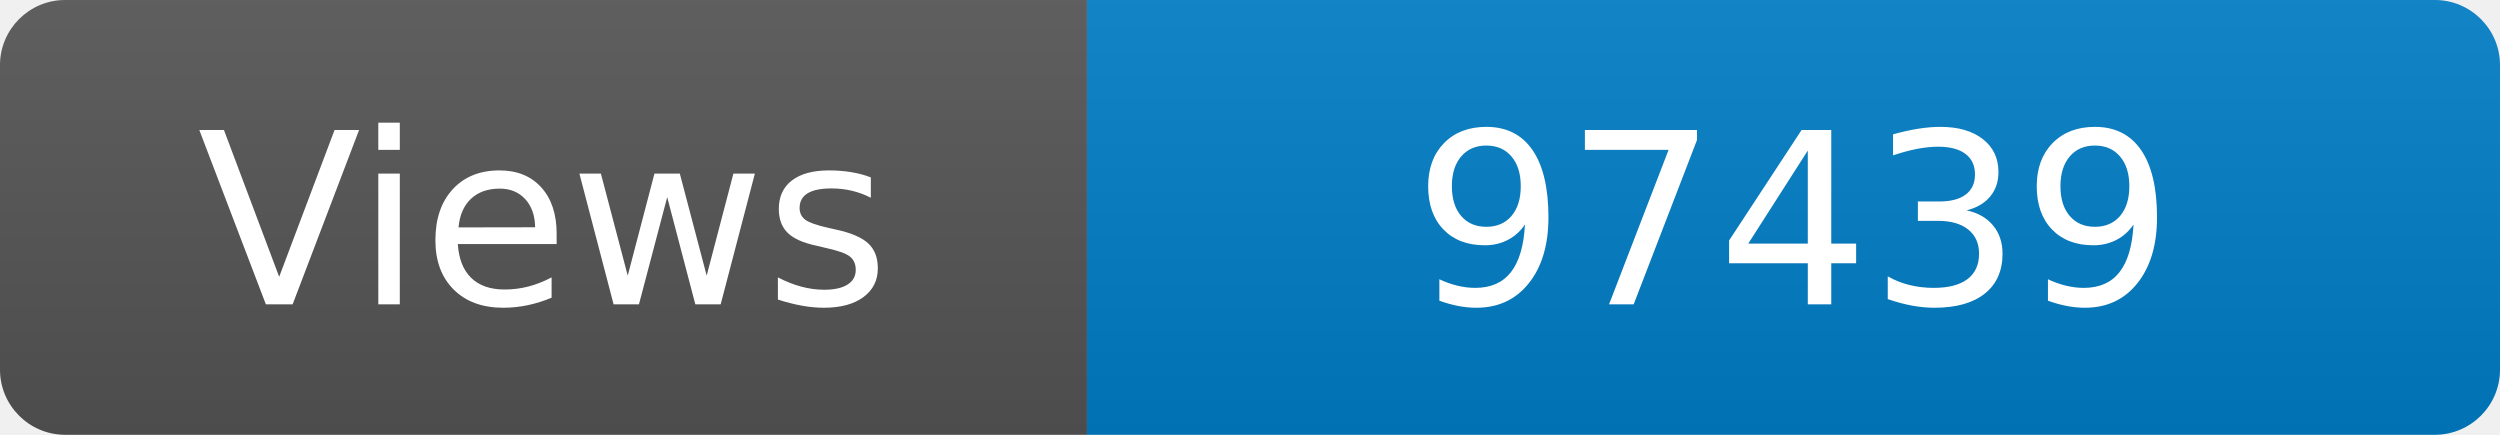
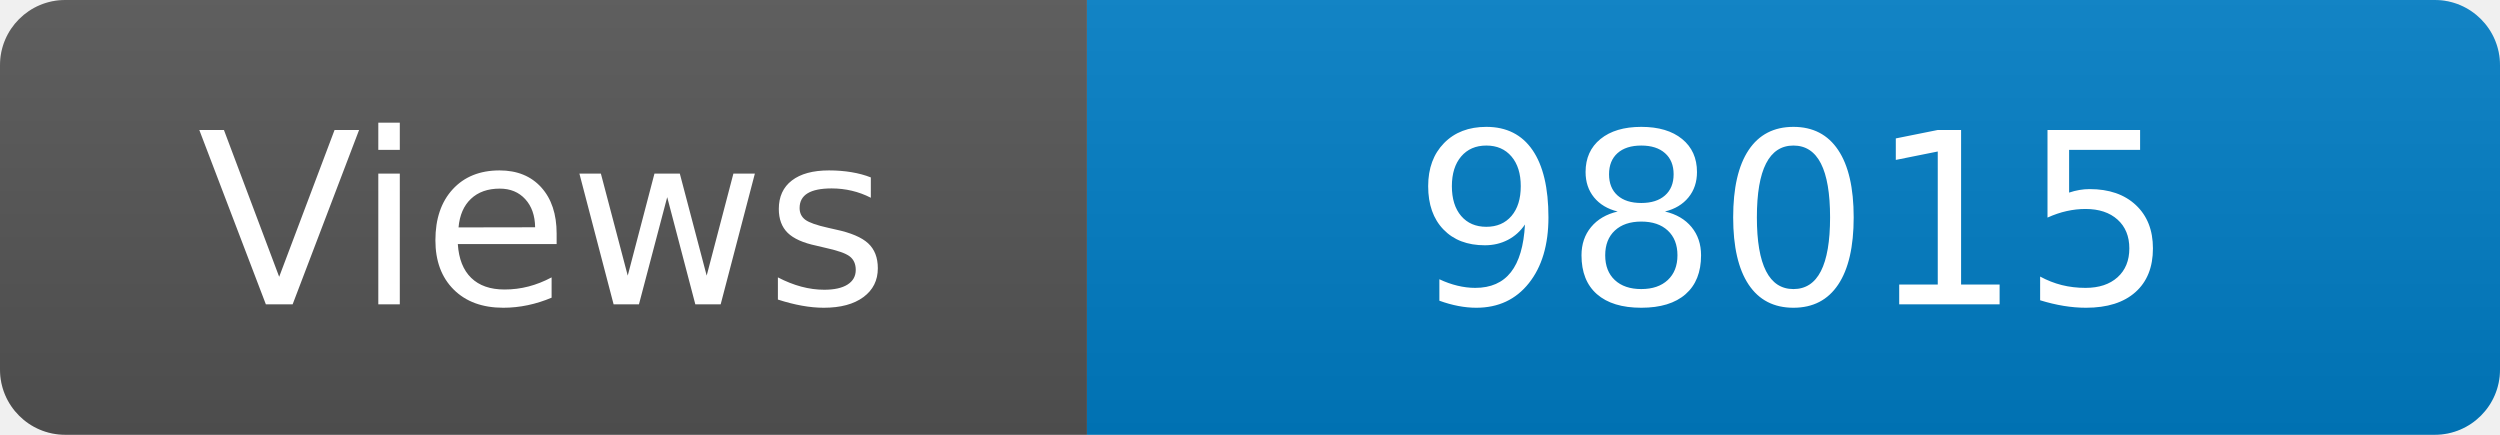
<svg xmlns="http://www.w3.org/2000/svg" width="115" height="20" role="img" aria-label="Maintained?: yes">
  <linearGradient id="s" x2="0" y2="100%">
    <stop offset="0" stop-color="#bbb" stop-opacity=".1" />
    <stop offset="1" stop-opacity=".1" />
  </linearGradient>
  <clipPath id="r">
    <rect width="115" height="20" rx="3" fill="#fff" />
  </clipPath>
  <g clip-path="url(#r)">
    <rect width="50" height="20" fill="#555" />
    <rect x="50" width="160" height="20" fill="#007ec6" />
    <rect width="115" height="20" fill="url(#s)" />
  </g>
  <g fill="#fff" text-anchor="middle" font-family="Verdana,Geneva,DejaVu Sans,sans-serif" font-size="110">
    <text x="250" y="140" transform="scale(.1)" fill="#fff">Views</text>
-     <text x="825" y="140" transform="scale(.1)" fill="#fff">97439</text>
+     <text x="825" y="140" transform="scale(.1)" fill="#fff">98015</text>
  </g>
</svg>
